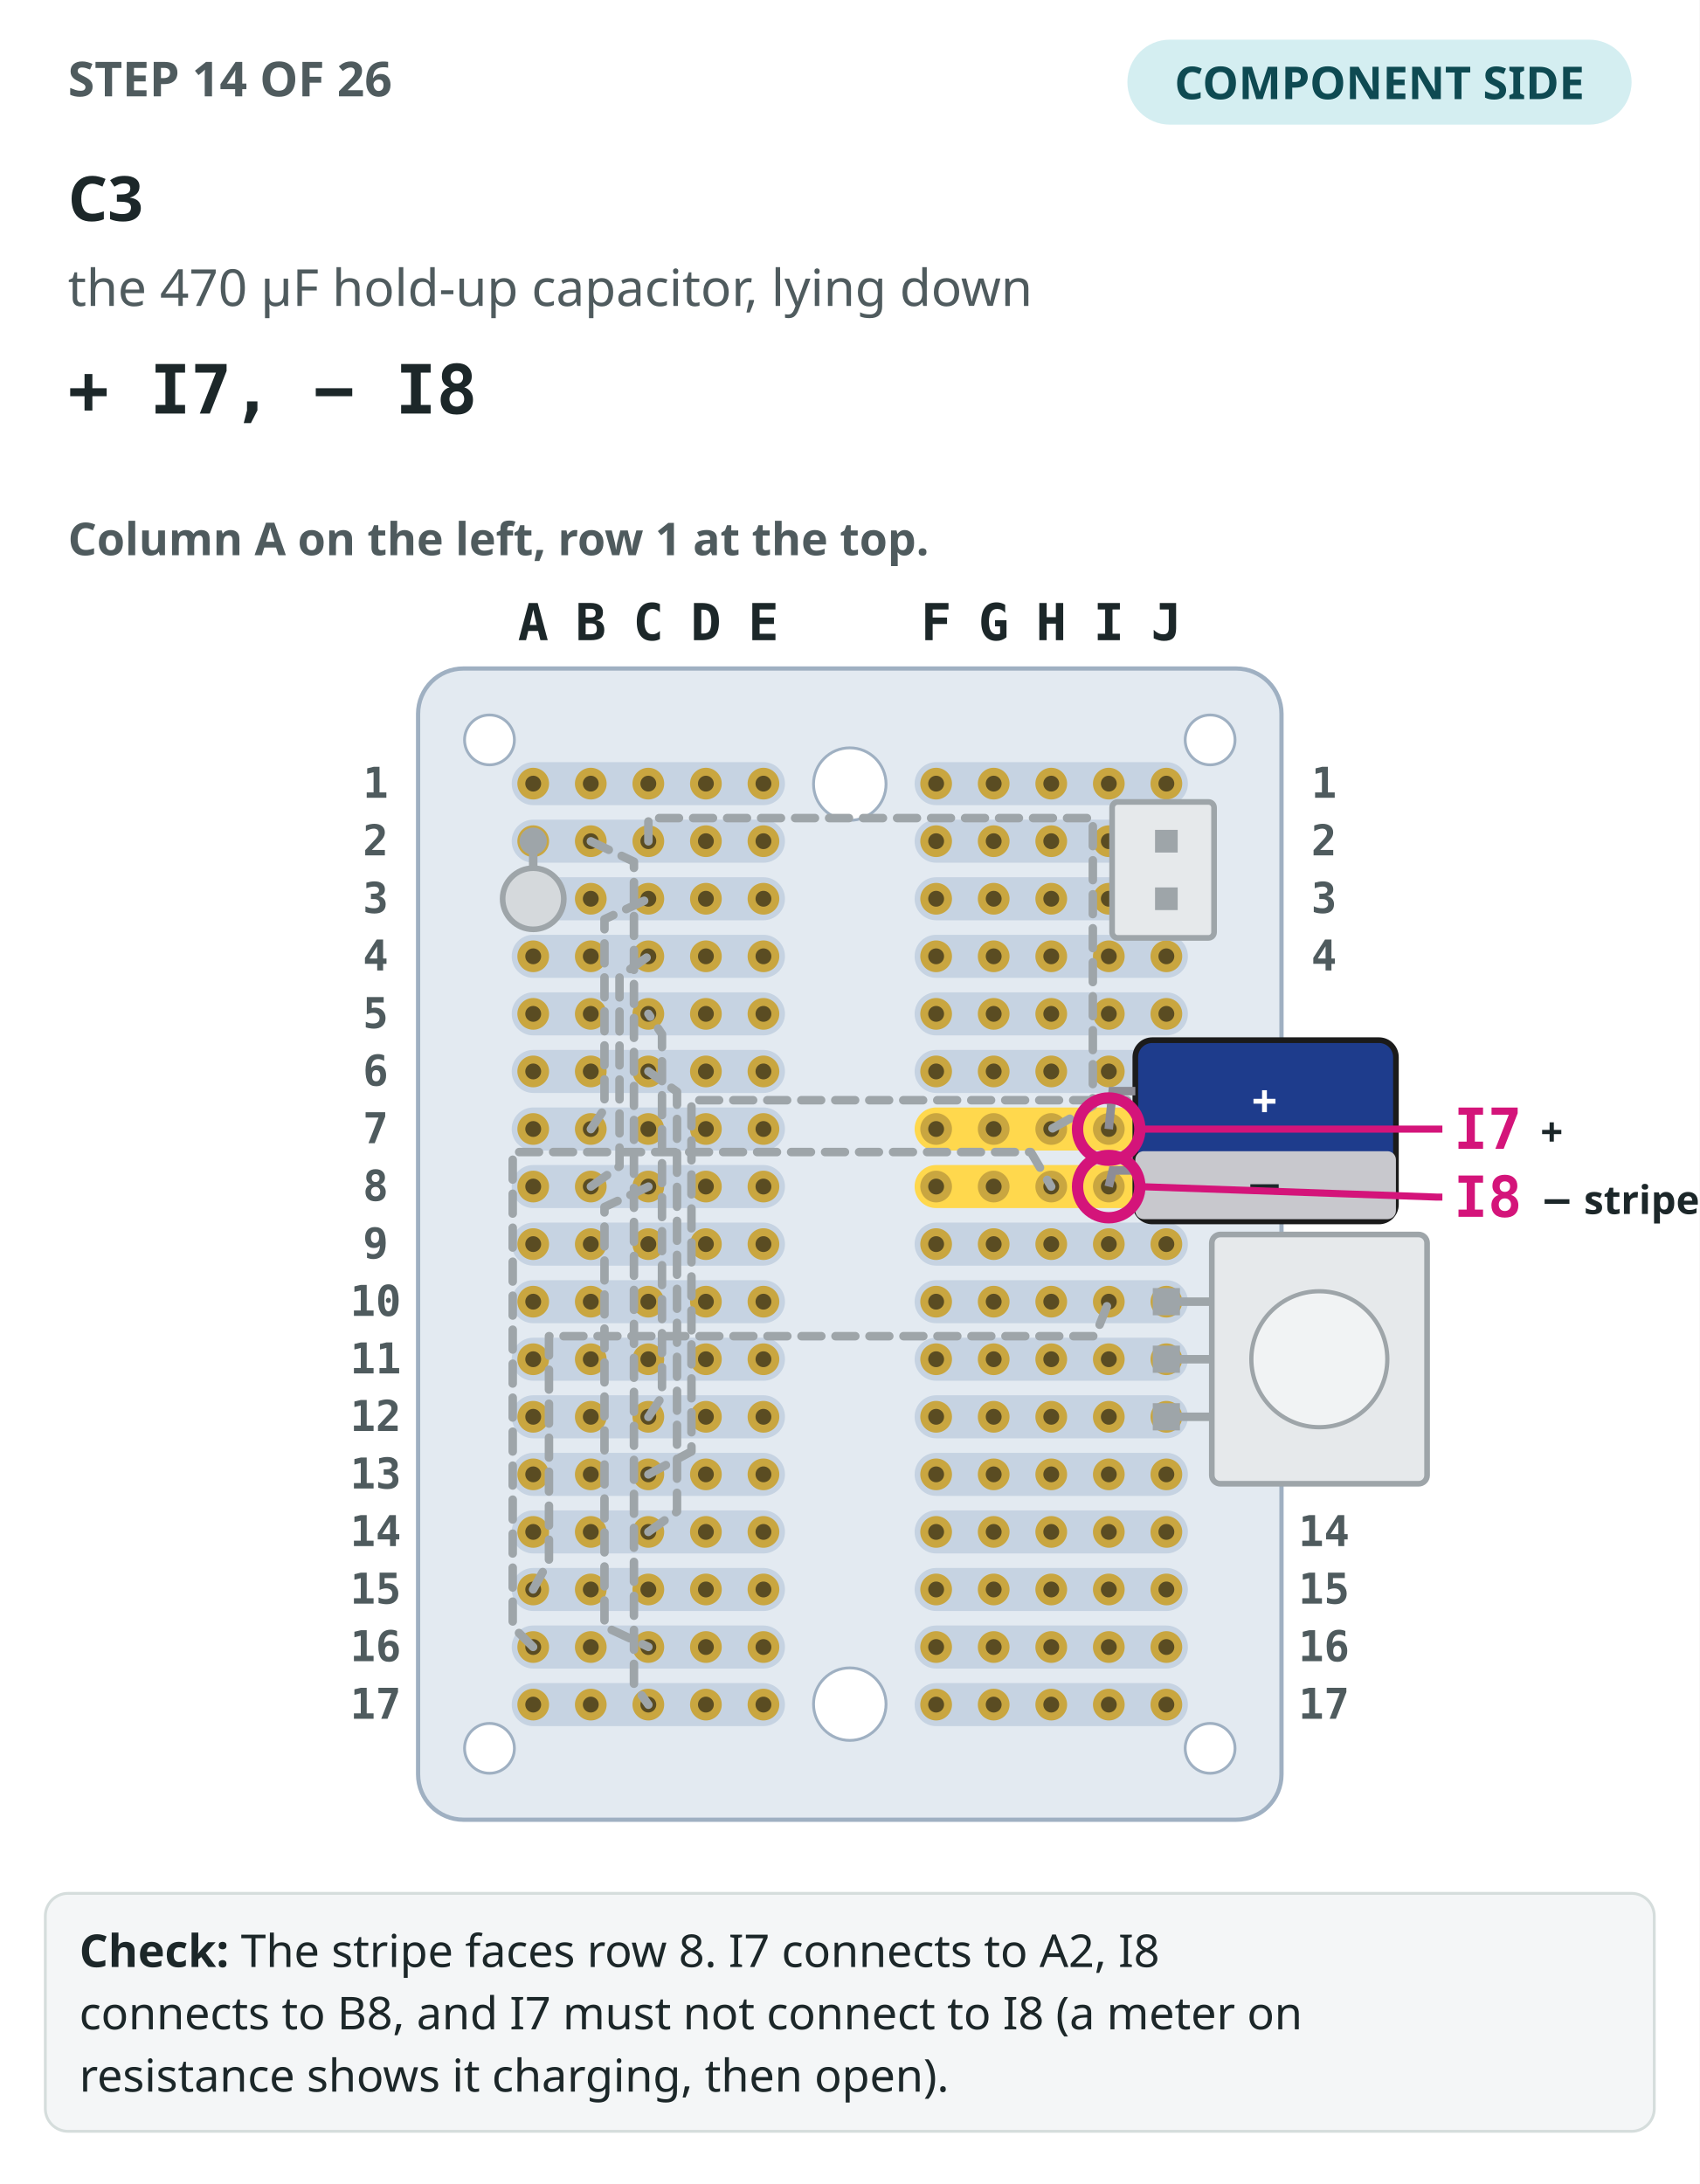
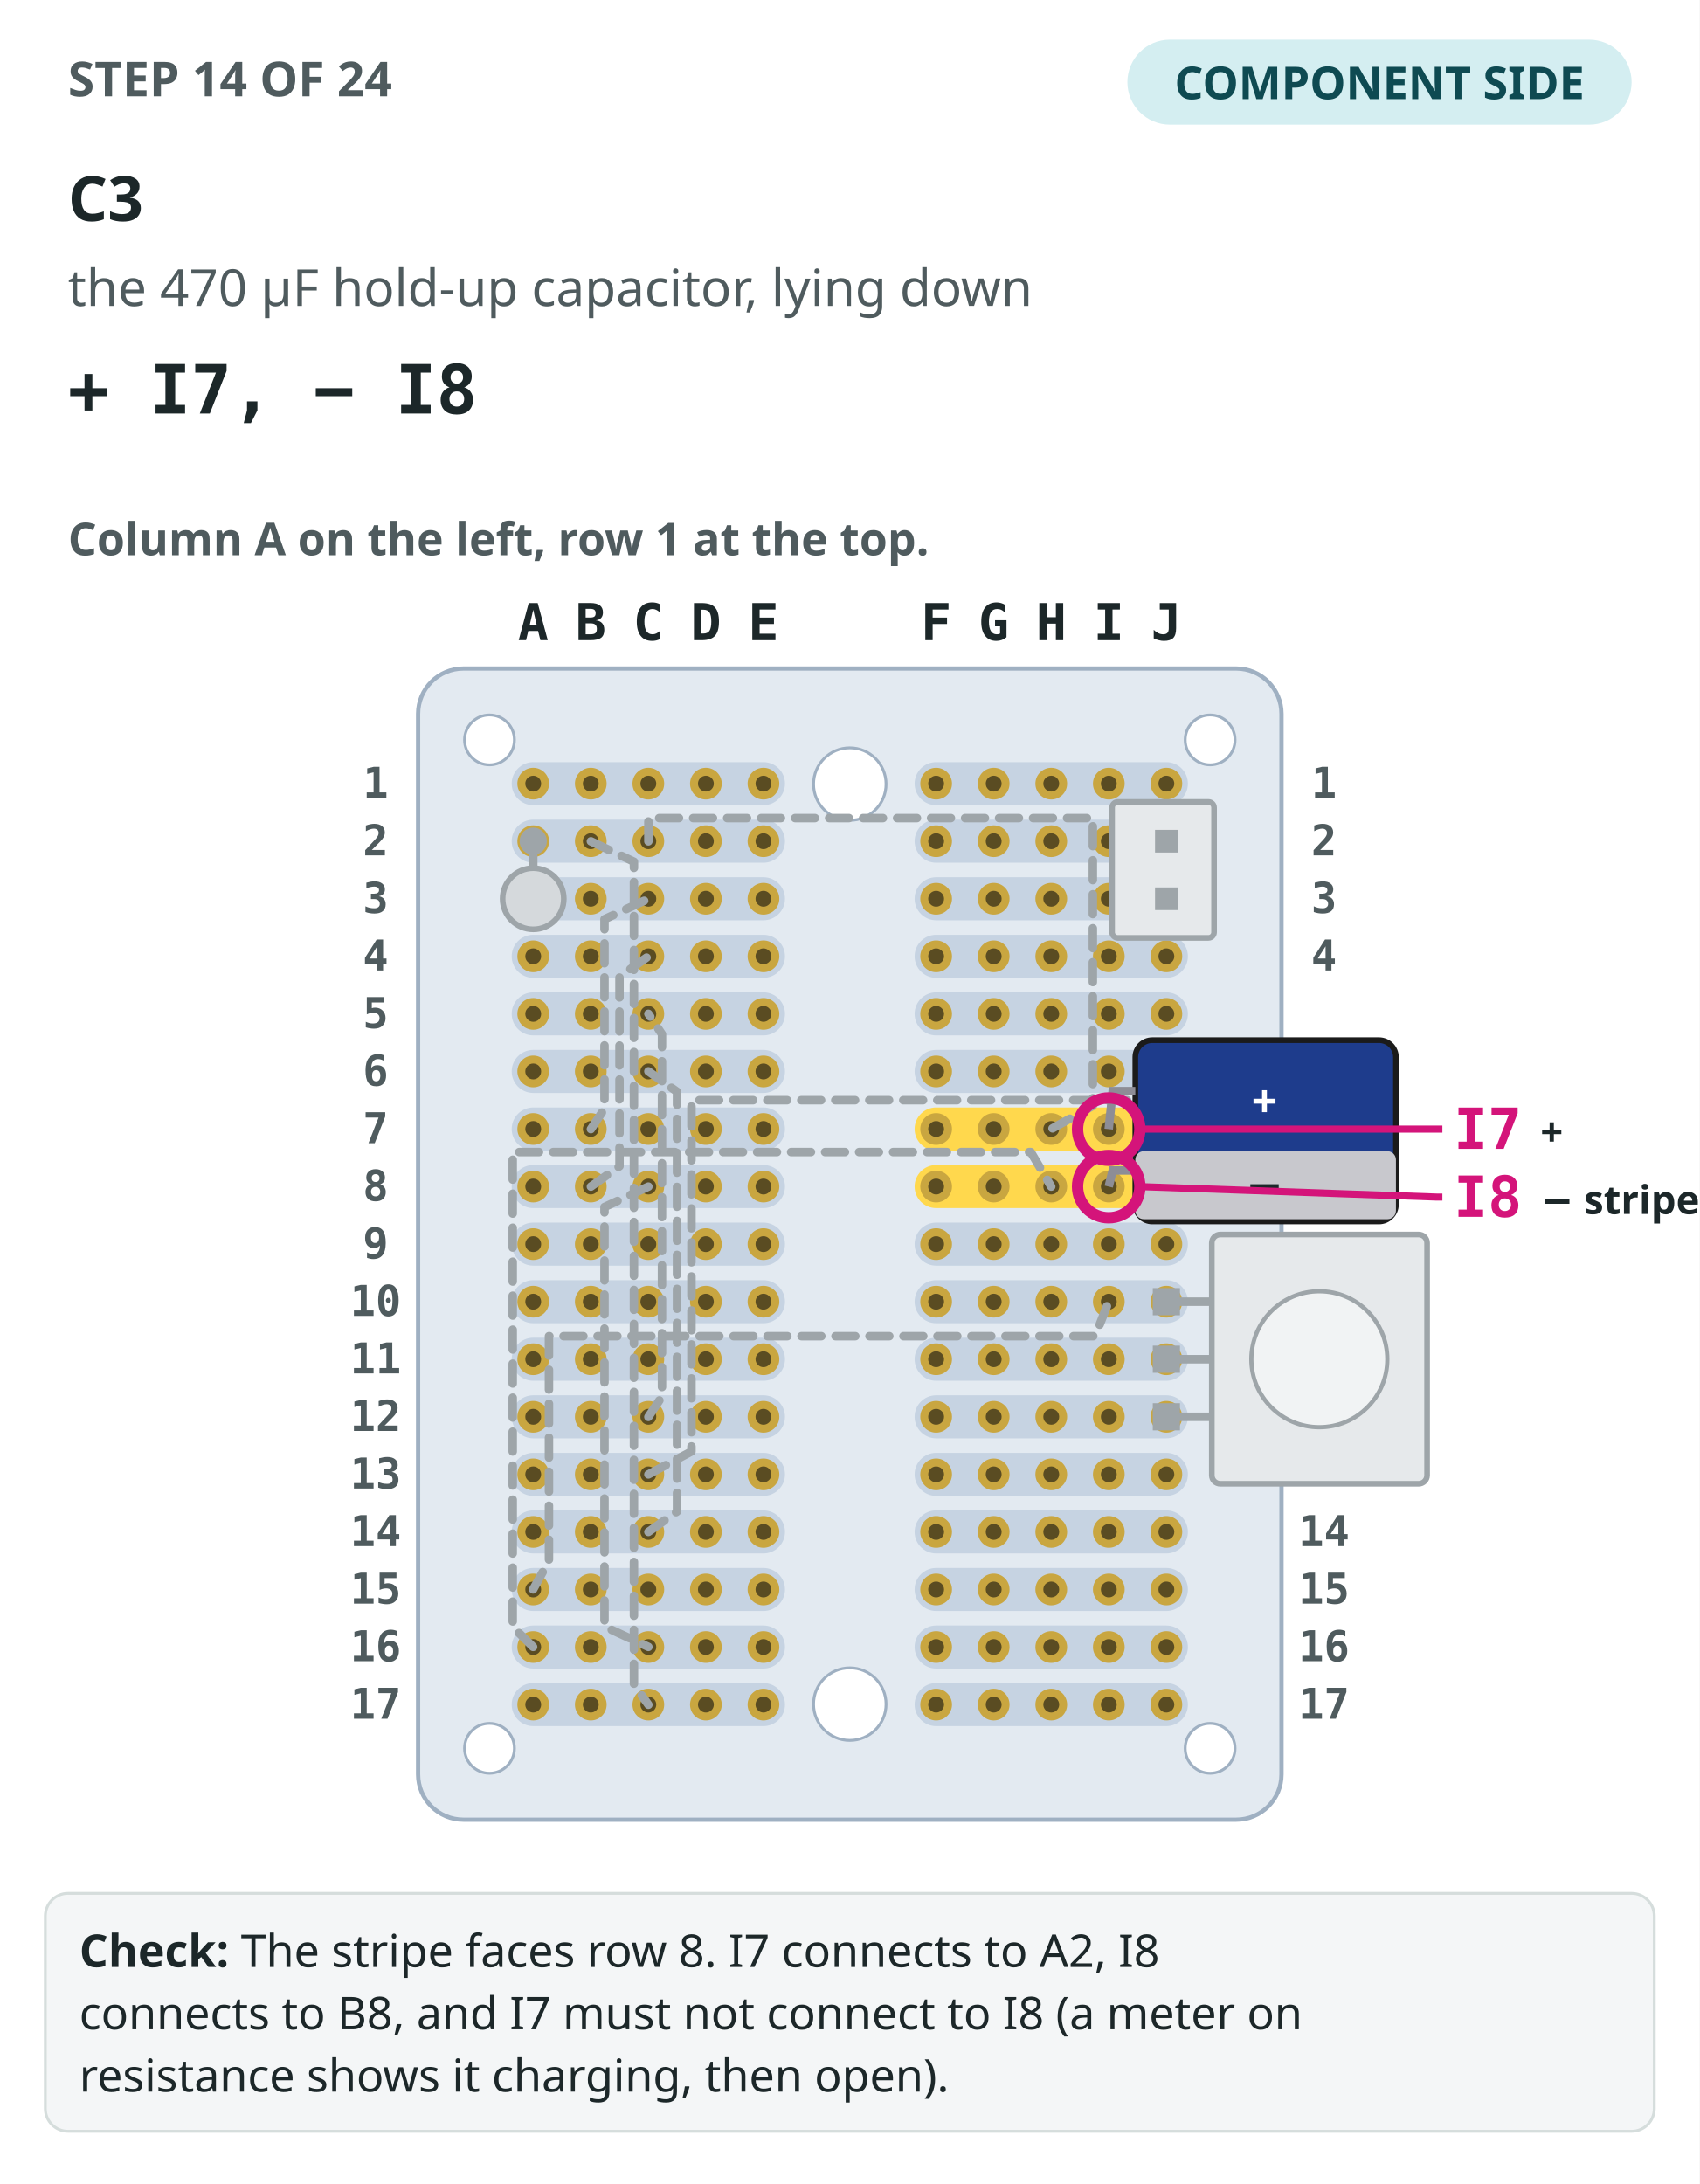
<svg xmlns="http://www.w3.org/2000/svg" viewBox="0 0 600 771" role="img" aria-label="Step 14: The perfboard seen from the component side, column A on the left, with the 13 earlier steps drawn in grey. C3 drawn in colour, + I7, − I8, its holes circled.">
  <rect width="600" height="771" fill="#ffffff" />
-   <text x="24" y="34" font-family="IBM Plex Sans,ui-sans-serif,system-ui,sans-serif" font-size="17" font-weight="700" fill="#4f5b5e">STEP 14 OF 26</text>
+   <text x="24" y="34" font-family="IBM Plex Sans,ui-sans-serif,system-ui,sans-serif" font-size="17" font-weight="700" fill="#4f5b5e">STEP 14 OF 24</text>
  <rect x="398" y="14" width="178" height="30" rx="15" fill="#d4eef1" />
  <text x="487" y="35" text-anchor="middle" font-family="IBM Plex Sans,ui-sans-serif,system-ui,sans-serif" font-size="16" font-weight="700" fill="#0e4a52">COMPONENT SIDE</text>
  <text x="24" y="78" font-family="IBM Plex Sans,ui-sans-serif,system-ui,sans-serif" font-size="22" font-weight="700" fill="#1c2729">C3</text>
  <text x="24" y="108" font-family="IBM Plex Sans,ui-sans-serif,system-ui,sans-serif" font-size="18" fill="#4f5b5e">the 470 µF hold-up capacitor, lying down</text>
  <text x="24" y="146" font-family="IBM Plex Mono,ui-monospace,SFMono-Regular,Menlo,monospace" font-size="24" font-weight="700" fill="#1c2729">+ I7, − I8</text>
  <text x="24" y="196" font-family="IBM Plex Sans,ui-sans-serif,system-ui,sans-serif" font-size="16" font-weight="600" fill="#4f5b5e">Column A on the left, row 1 at the top.</text>
  <rect x="147.6" y="236" width="304.8" height="406.4" rx="16" fill="#e3eaf1" stroke="#9fb0c2" stroke-width="1.5" />
  <rect x="180.64" y="269.04" width="96.48" height="15.2" rx="7.6" fill="#c6d3e2" />
  <rect x="322.88" y="269.04" width="96.48" height="15.2" rx="7.6" fill="#c6d3e2" />
  <rect x="180.64" y="289.36" width="96.48" height="15.2" rx="7.6" fill="#c6d3e2" />
  <rect x="322.88" y="289.36" width="96.48" height="15.2" rx="7.6" fill="#c6d3e2" />
  <rect x="180.64" y="309.68" width="96.48" height="15.2" rx="7.6" fill="#c6d3e2" />
  <rect x="322.88" y="309.68" width="96.48" height="15.2" rx="7.6" fill="#c6d3e2" />
  <rect x="180.64" y="330" width="96.48" height="15.2" rx="7.6" fill="#c6d3e2" />
  <rect x="322.88" y="330" width="96.48" height="15.2" rx="7.6" fill="#c6d3e2" />
  <rect x="180.64" y="350.32" width="96.48" height="15.2" rx="7.6" fill="#c6d3e2" />
  <rect x="322.88" y="350.32" width="96.48" height="15.2" rx="7.6" fill="#c6d3e2" />
  <rect x="180.64" y="370.64" width="96.48" height="15.2" rx="7.6" fill="#c6d3e2" />
  <rect x="322.88" y="370.64" width="96.48" height="15.2" rx="7.6" fill="#c6d3e2" />
  <rect x="180.64" y="390.96" width="96.48" height="15.2" rx="7.6" fill="#c6d3e2" />
  <rect x="322.88" y="390.96" width="96.48" height="15.2" rx="7.6" fill="#ffd84d" />
  <rect x="180.64" y="411.28" width="96.48" height="15.2" rx="7.6" fill="#c6d3e2" />
  <rect x="322.88" y="411.28" width="96.48" height="15.2" rx="7.6" fill="#ffd84d" />
  <rect x="180.64" y="431.6" width="96.48" height="15.2" rx="7.6" fill="#c6d3e2" />
  <rect x="322.88" y="431.6" width="96.48" height="15.2" rx="7.6" fill="#c6d3e2" />
  <rect x="180.64" y="451.92" width="96.48" height="15.2" rx="7.6" fill="#c6d3e2" />
  <rect x="322.88" y="451.92" width="96.48" height="15.2" rx="7.6" fill="#c6d3e2" />
  <rect x="180.64" y="472.24" width="96.48" height="15.2" rx="7.6" fill="#c6d3e2" />
  <rect x="322.88" y="472.24" width="96.48" height="15.2" rx="7.6" fill="#c6d3e2" />
  <rect x="180.64" y="492.56" width="96.48" height="15.2" rx="7.6" fill="#c6d3e2" />
  <rect x="322.88" y="492.56" width="96.48" height="15.2" rx="7.6" fill="#c6d3e2" />
  <rect x="180.64" y="512.88" width="96.48" height="15.2" rx="7.6" fill="#c6d3e2" />
  <rect x="322.88" y="512.88" width="96.48" height="15.2" rx="7.6" fill="#c6d3e2" />
  <rect x="180.64" y="533.2" width="96.48" height="15.2" rx="7.6" fill="#c6d3e2" />
  <rect x="322.88" y="533.2" width="96.48" height="15.2" rx="7.6" fill="#c6d3e2" />
  <rect x="180.64" y="553.52" width="96.48" height="15.2" rx="7.6" fill="#c6d3e2" />
  <rect x="322.88" y="553.52" width="96.48" height="15.2" rx="7.6" fill="#c6d3e2" />
  <rect x="180.64" y="573.84" width="96.48" height="15.2" rx="7.6" fill="#c6d3e2" />
  <rect x="322.88" y="573.84" width="96.48" height="15.2" rx="7.6" fill="#c6d3e2" />
  <rect x="180.64" y="594.16" width="96.48" height="15.2" rx="7.6" fill="#c6d3e2" />
  <rect x="322.88" y="594.16" width="96.48" height="15.2" rx="7.6" fill="#c6d3e2" />
  <circle cx="300" cy="276.8" r="12.8" fill="#ffffff" stroke="#9fb0c2" />
  <circle cx="300" cy="601.6" r="12.8" fill="#ffffff" stroke="#9fb0c2" />
  <circle cx="172.8" cy="261.2" r="8.8" fill="#ffffff" stroke="#9fb0c2" />
  <circle cx="427.2" cy="261.2" r="8.8" fill="#ffffff" stroke="#9fb0c2" />
  <circle cx="172.8" cy="617.2" r="8.8" fill="#ffffff" stroke="#9fb0c2" />
  <circle cx="427.2" cy="617.2" r="8.8" fill="#ffffff" stroke="#9fb0c2" />
  <circle cx="188.24" cy="276.64" r="5.6" fill="#c9a640" />
  <circle cx="188.24" cy="276.64" r="2.8" fill="#5a4c22" />
  <circle cx="208.56" cy="276.64" r="5.6" fill="#c9a640" />
  <circle cx="208.56" cy="276.64" r="2.8" fill="#5a4c22" />
  <circle cx="228.88" cy="276.64" r="5.6" fill="#c9a640" />
  <circle cx="228.88" cy="276.64" r="2.8" fill="#5a4c22" />
  <circle cx="249.2" cy="276.64" r="5.6" fill="#c9a640" />
  <circle cx="249.2" cy="276.64" r="2.8" fill="#5a4c22" />
  <circle cx="269.52" cy="276.64" r="5.6" fill="#c9a640" />
  <circle cx="269.52" cy="276.64" r="2.8" fill="#5a4c22" />
  <circle cx="330.48" cy="276.64" r="5.6" fill="#c9a640" />
  <circle cx="330.48" cy="276.64" r="2.8" fill="#5a4c22" />
  <circle cx="350.8" cy="276.64" r="5.6" fill="#c9a640" />
  <circle cx="350.8" cy="276.64" r="2.8" fill="#5a4c22" />
  <circle cx="371.12" cy="276.64" r="5.6" fill="#c9a640" />
  <circle cx="371.12" cy="276.64" r="2.8" fill="#5a4c22" />
  <circle cx="391.44" cy="276.64" r="5.6" fill="#c9a640" />
  <circle cx="391.44" cy="276.64" r="2.8" fill="#5a4c22" />
  <circle cx="411.76" cy="276.64" r="5.6" fill="#c9a640" />
  <circle cx="411.76" cy="276.64" r="2.8" fill="#5a4c22" />
  <circle cx="188.24" cy="296.96" r="5.6" fill="#c9a640" />
  <circle cx="188.24" cy="296.96" r="2.8" fill="#5a4c22" />
  <circle cx="208.56" cy="296.96" r="5.6" fill="#c9a640" />
  <circle cx="208.56" cy="296.96" r="2.8" fill="#5a4c22" />
  <circle cx="228.88" cy="296.96" r="5.6" fill="#c9a640" />
  <circle cx="228.88" cy="296.96" r="2.8" fill="#5a4c22" />
  <circle cx="249.2" cy="296.96" r="5.6" fill="#c9a640" />
  <circle cx="249.2" cy="296.96" r="2.8" fill="#5a4c22" />
  <circle cx="269.52" cy="296.96" r="5.6" fill="#c9a640" />
  <circle cx="269.52" cy="296.96" r="2.8" fill="#5a4c22" />
  <circle cx="330.48" cy="296.96" r="5.6" fill="#c9a640" />
  <circle cx="330.48" cy="296.96" r="2.8" fill="#5a4c22" />
  <circle cx="350.8" cy="296.96" r="5.6" fill="#c9a640" />
  <circle cx="350.8" cy="296.96" r="2.8" fill="#5a4c22" />
  <circle cx="371.12" cy="296.96" r="5.6" fill="#c9a640" />
  <circle cx="371.12" cy="296.96" r="2.8" fill="#5a4c22" />
  <circle cx="391.44" cy="296.96" r="5.6" fill="#c9a640" />
  <circle cx="391.44" cy="296.96" r="2.8" fill="#5a4c22" />
  <circle cx="411.76" cy="296.96" r="5.6" fill="#c9a640" />
  <circle cx="411.76" cy="296.96" r="2.8" fill="#5a4c22" />
  <circle cx="188.24" cy="317.28" r="5.6" fill="#c9a640" />
  <circle cx="188.24" cy="317.28" r="2.8" fill="#5a4c22" />
  <circle cx="208.56" cy="317.28" r="5.6" fill="#c9a640" />
  <circle cx="208.56" cy="317.28" r="2.8" fill="#5a4c22" />
  <circle cx="228.88" cy="317.28" r="5.6" fill="#c9a640" />
  <circle cx="228.88" cy="317.28" r="2.8" fill="#5a4c22" />
  <circle cx="249.2" cy="317.28" r="5.6" fill="#c9a640" />
  <circle cx="249.2" cy="317.28" r="2.8" fill="#5a4c22" />
  <circle cx="269.52" cy="317.28" r="5.6" fill="#c9a640" />
  <circle cx="269.52" cy="317.28" r="2.8" fill="#5a4c22" />
  <circle cx="330.48" cy="317.28" r="5.6" fill="#c9a640" />
  <circle cx="330.48" cy="317.28" r="2.8" fill="#5a4c22" />
  <circle cx="350.8" cy="317.28" r="5.6" fill="#c9a640" />
  <circle cx="350.8" cy="317.28" r="2.8" fill="#5a4c22" />
  <circle cx="371.12" cy="317.28" r="5.6" fill="#c9a640" />
  <circle cx="371.12" cy="317.28" r="2.8" fill="#5a4c22" />
  <circle cx="391.44" cy="317.28" r="5.6" fill="#c9a640" />
  <circle cx="391.44" cy="317.28" r="2.8" fill="#5a4c22" />
  <circle cx="411.76" cy="317.28" r="5.6" fill="#c9a640" />
  <circle cx="411.76" cy="317.28" r="2.8" fill="#5a4c22" />
  <circle cx="188.24" cy="337.6" r="5.6" fill="#c9a640" />
  <circle cx="188.24" cy="337.6" r="2.8" fill="#5a4c22" />
  <circle cx="208.56" cy="337.6" r="5.6" fill="#c9a640" />
  <circle cx="208.56" cy="337.6" r="2.8" fill="#5a4c22" />
  <circle cx="228.88" cy="337.6" r="5.6" fill="#c9a640" />
  <circle cx="228.88" cy="337.6" r="2.8" fill="#5a4c22" />
  <circle cx="249.2" cy="337.6" r="5.6" fill="#c9a640" />
  <circle cx="249.2" cy="337.6" r="2.8" fill="#5a4c22" />
  <circle cx="269.52" cy="337.6" r="5.6" fill="#c9a640" />
  <circle cx="269.52" cy="337.6" r="2.8" fill="#5a4c22" />
  <circle cx="330.48" cy="337.6" r="5.6" fill="#c9a640" />
  <circle cx="330.48" cy="337.6" r="2.8" fill="#5a4c22" />
  <circle cx="350.8" cy="337.6" r="5.6" fill="#c9a640" />
  <circle cx="350.8" cy="337.6" r="2.8" fill="#5a4c22" />
  <circle cx="371.12" cy="337.6" r="5.6" fill="#c9a640" />
  <circle cx="371.12" cy="337.6" r="2.8" fill="#5a4c22" />
  <circle cx="391.44" cy="337.6" r="5.6" fill="#c9a640" />
  <circle cx="391.44" cy="337.6" r="2.8" fill="#5a4c22" />
  <circle cx="411.76" cy="337.6" r="5.6" fill="#c9a640" />
  <circle cx="411.76" cy="337.6" r="2.8" fill="#5a4c22" />
  <circle cx="188.24" cy="357.92" r="5.6" fill="#c9a640" />
  <circle cx="188.24" cy="357.92" r="2.8" fill="#5a4c22" />
  <circle cx="208.56" cy="357.92" r="5.6" fill="#c9a640" />
  <circle cx="208.56" cy="357.92" r="2.8" fill="#5a4c22" />
  <circle cx="228.88" cy="357.92" r="5.6" fill="#c9a640" />
  <circle cx="228.88" cy="357.92" r="2.8" fill="#5a4c22" />
  <circle cx="249.2" cy="357.92" r="5.6" fill="#c9a640" />
  <circle cx="249.2" cy="357.92" r="2.8" fill="#5a4c22" />
  <circle cx="269.52" cy="357.92" r="5.6" fill="#c9a640" />
  <circle cx="269.52" cy="357.92" r="2.8" fill="#5a4c22" />
  <circle cx="330.48" cy="357.92" r="5.6" fill="#c9a640" />
  <circle cx="330.48" cy="357.92" r="2.8" fill="#5a4c22" />
  <circle cx="350.8" cy="357.92" r="5.6" fill="#c9a640" />
  <circle cx="350.8" cy="357.92" r="2.8" fill="#5a4c22" />
  <circle cx="371.12" cy="357.92" r="5.6" fill="#c9a640" />
  <circle cx="371.12" cy="357.92" r="2.8" fill="#5a4c22" />
  <circle cx="391.44" cy="357.92" r="5.6" fill="#c9a640" />
  <circle cx="391.44" cy="357.92" r="2.8" fill="#5a4c22" />
  <circle cx="411.76" cy="357.92" r="5.6" fill="#c9a640" />
  <circle cx="411.76" cy="357.92" r="2.8" fill="#5a4c22" />
  <circle cx="188.24" cy="378.24" r="5.6" fill="#c9a640" />
  <circle cx="188.24" cy="378.24" r="2.8" fill="#5a4c22" />
  <circle cx="208.56" cy="378.24" r="5.6" fill="#c9a640" />
  <circle cx="208.56" cy="378.24" r="2.8" fill="#5a4c22" />
  <circle cx="228.88" cy="378.24" r="5.6" fill="#c9a640" />
  <circle cx="228.88" cy="378.24" r="2.8" fill="#5a4c22" />
  <circle cx="249.2" cy="378.24" r="5.6" fill="#c9a640" />
  <circle cx="249.2" cy="378.24" r="2.8" fill="#5a4c22" />
  <circle cx="269.52" cy="378.24" r="5.6" fill="#c9a640" />
  <circle cx="269.52" cy="378.24" r="2.8" fill="#5a4c22" />
  <circle cx="330.48" cy="378.24" r="5.6" fill="#c9a640" />
  <circle cx="330.48" cy="378.24" r="2.8" fill="#5a4c22" />
  <circle cx="350.8" cy="378.24" r="5.6" fill="#c9a640" />
  <circle cx="350.8" cy="378.24" r="2.8" fill="#5a4c22" />
  <circle cx="371.12" cy="378.24" r="5.6" fill="#c9a640" />
  <circle cx="371.12" cy="378.24" r="2.8" fill="#5a4c22" />
  <circle cx="391.44" cy="378.24" r="5.6" fill="#c9a640" />
  <circle cx="391.44" cy="378.24" r="2.8" fill="#5a4c22" />
  <circle cx="411.76" cy="378.24" r="5.6" fill="#c9a640" />
  <circle cx="411.76" cy="378.24" r="2.8" fill="#5a4c22" />
  <circle cx="188.24" cy="398.56" r="5.6" fill="#c9a640" />
  <circle cx="188.24" cy="398.56" r="2.8" fill="#5a4c22" />
  <circle cx="208.56" cy="398.56" r="5.6" fill="#c9a640" />
  <circle cx="208.56" cy="398.56" r="2.8" fill="#5a4c22" />
  <circle cx="228.88" cy="398.56" r="5.6" fill="#c9a640" />
  <circle cx="228.88" cy="398.56" r="2.8" fill="#5a4c22" />
  <circle cx="249.2" cy="398.56" r="5.6" fill="#c9a640" />
  <circle cx="249.2" cy="398.56" r="2.8" fill="#5a4c22" />
  <circle cx="269.52" cy="398.56" r="5.6" fill="#c9a640" />
  <circle cx="269.52" cy="398.56" r="2.8" fill="#5a4c22" />
  <circle cx="330.48" cy="398.56" r="5.6" fill="#c9a640" />
  <circle cx="330.48" cy="398.56" r="2.8" fill="#5a4c22" />
  <circle cx="350.8" cy="398.56" r="5.6" fill="#c9a640" />
  <circle cx="350.8" cy="398.56" r="2.8" fill="#5a4c22" />
  <circle cx="371.12" cy="398.56" r="5.6" fill="#c9a640" />
  <circle cx="371.12" cy="398.56" r="2.8" fill="#5a4c22" />
  <circle cx="391.44" cy="398.56" r="5.6" fill="#c9a640" />
  <circle cx="391.44" cy="398.56" r="2.8" fill="#5a4c22" />
  <circle cx="411.76" cy="398.56" r="5.6" fill="#c9a640" />
  <circle cx="411.76" cy="398.56" r="2.8" fill="#5a4c22" />
  <circle cx="188.24" cy="418.88" r="5.6" fill="#c9a640" />
  <circle cx="188.24" cy="418.88" r="2.8" fill="#5a4c22" />
  <circle cx="208.56" cy="418.88" r="5.6" fill="#c9a640" />
  <circle cx="208.56" cy="418.88" r="2.8" fill="#5a4c22" />
  <circle cx="228.88" cy="418.88" r="5.6" fill="#c9a640" />
  <circle cx="228.88" cy="418.88" r="2.8" fill="#5a4c22" />
  <circle cx="249.2" cy="418.88" r="5.6" fill="#c9a640" />
  <circle cx="249.2" cy="418.88" r="2.8" fill="#5a4c22" />
  <circle cx="269.52" cy="418.88" r="5.6" fill="#c9a640" />
  <circle cx="269.52" cy="418.88" r="2.8" fill="#5a4c22" />
  <circle cx="330.48" cy="418.88" r="5.6" fill="#c9a640" />
  <circle cx="330.48" cy="418.88" r="2.8" fill="#5a4c22" />
  <circle cx="350.8" cy="418.88" r="5.6" fill="#c9a640" />
  <circle cx="350.8" cy="418.88" r="2.8" fill="#5a4c22" />
  <circle cx="371.12" cy="418.88" r="5.6" fill="#c9a640" />
  <circle cx="371.12" cy="418.88" r="2.8" fill="#5a4c22" />
  <circle cx="391.44" cy="418.88" r="5.6" fill="#c9a640" />
  <circle cx="391.44" cy="418.88" r="2.8" fill="#5a4c22" />
  <circle cx="411.76" cy="418.88" r="5.6" fill="#c9a640" />
  <circle cx="411.76" cy="418.88" r="2.8" fill="#5a4c22" />
  <circle cx="188.24" cy="439.2" r="5.6" fill="#c9a640" />
  <circle cx="188.24" cy="439.2" r="2.8" fill="#5a4c22" />
  <circle cx="208.56" cy="439.2" r="5.6" fill="#c9a640" />
  <circle cx="208.56" cy="439.2" r="2.8" fill="#5a4c22" />
  <circle cx="228.88" cy="439.2" r="5.6" fill="#c9a640" />
  <circle cx="228.88" cy="439.2" r="2.8" fill="#5a4c22" />
  <circle cx="249.2" cy="439.2" r="5.6" fill="#c9a640" />
  <circle cx="249.2" cy="439.2" r="2.8" fill="#5a4c22" />
  <circle cx="269.52" cy="439.2" r="5.6" fill="#c9a640" />
  <circle cx="269.52" cy="439.2" r="2.8" fill="#5a4c22" />
  <circle cx="330.48" cy="439.2" r="5.6" fill="#c9a640" />
  <circle cx="330.48" cy="439.2" r="2.8" fill="#5a4c22" />
  <circle cx="350.8" cy="439.2" r="5.6" fill="#c9a640" />
  <circle cx="350.8" cy="439.2" r="2.8" fill="#5a4c22" />
  <circle cx="371.12" cy="439.2" r="5.6" fill="#c9a640" />
  <circle cx="371.12" cy="439.2" r="2.8" fill="#5a4c22" />
  <circle cx="391.44" cy="439.2" r="5.6" fill="#c9a640" />
  <circle cx="391.44" cy="439.2" r="2.8" fill="#5a4c22" />
  <circle cx="411.76" cy="439.2" r="5.6" fill="#c9a640" />
  <circle cx="411.76" cy="439.2" r="2.8" fill="#5a4c22" />
  <circle cx="188.24" cy="459.52" r="5.6" fill="#c9a640" />
  <circle cx="188.24" cy="459.52" r="2.8" fill="#5a4c22" />
  <circle cx="208.56" cy="459.52" r="5.6" fill="#c9a640" />
  <circle cx="208.56" cy="459.52" r="2.8" fill="#5a4c22" />
  <circle cx="228.88" cy="459.52" r="5.6" fill="#c9a640" />
  <circle cx="228.88" cy="459.52" r="2.8" fill="#5a4c22" />
  <circle cx="249.2" cy="459.52" r="5.6" fill="#c9a640" />
  <circle cx="249.2" cy="459.52" r="2.8" fill="#5a4c22" />
  <circle cx="269.52" cy="459.52" r="5.6" fill="#c9a640" />
  <circle cx="269.52" cy="459.52" r="2.8" fill="#5a4c22" />
  <circle cx="330.48" cy="459.52" r="5.6" fill="#c9a640" />
  <circle cx="330.48" cy="459.52" r="2.8" fill="#5a4c22" />
  <circle cx="350.8" cy="459.52" r="5.6" fill="#c9a640" />
  <circle cx="350.8" cy="459.52" r="2.8" fill="#5a4c22" />
  <circle cx="371.12" cy="459.52" r="5.6" fill="#c9a640" />
  <circle cx="371.12" cy="459.52" r="2.8" fill="#5a4c22" />
  <circle cx="391.44" cy="459.52" r="5.6" fill="#c9a640" />
  <circle cx="391.44" cy="459.52" r="2.8" fill="#5a4c22" />
  <circle cx="411.76" cy="459.52" r="5.6" fill="#c9a640" />
  <circle cx="411.76" cy="459.52" r="2.8" fill="#5a4c22" />
  <circle cx="188.24" cy="479.84" r="5.6" fill="#c9a640" />
  <circle cx="188.24" cy="479.84" r="2.8" fill="#5a4c22" />
  <circle cx="208.56" cy="479.84" r="5.6" fill="#c9a640" />
  <circle cx="208.56" cy="479.84" r="2.8" fill="#5a4c22" />
  <circle cx="228.88" cy="479.84" r="5.6" fill="#c9a640" />
  <circle cx="228.88" cy="479.84" r="2.8" fill="#5a4c22" />
  <circle cx="249.2" cy="479.84" r="5.6" fill="#c9a640" />
  <circle cx="249.2" cy="479.84" r="2.8" fill="#5a4c22" />
  <circle cx="269.52" cy="479.84" r="5.6" fill="#c9a640" />
  <circle cx="269.52" cy="479.84" r="2.8" fill="#5a4c22" />
  <circle cx="330.48" cy="479.84" r="5.6" fill="#c9a640" />
  <circle cx="330.48" cy="479.84" r="2.8" fill="#5a4c22" />
  <circle cx="350.8" cy="479.84" r="5.6" fill="#c9a640" />
  <circle cx="350.8" cy="479.84" r="2.8" fill="#5a4c22" />
  <circle cx="371.12" cy="479.84" r="5.6" fill="#c9a640" />
  <circle cx="371.12" cy="479.84" r="2.8" fill="#5a4c22" />
  <circle cx="391.44" cy="479.84" r="5.6" fill="#c9a640" />
  <circle cx="391.44" cy="479.84" r="2.8" fill="#5a4c22" />
  <circle cx="411.76" cy="479.84" r="5.6" fill="#c9a640" />
  <circle cx="411.76" cy="479.84" r="2.8" fill="#5a4c22" />
  <circle cx="188.24" cy="500.16" r="5.6" fill="#c9a640" />
  <circle cx="188.24" cy="500.16" r="2.8" fill="#5a4c22" />
  <circle cx="208.56" cy="500.16" r="5.6" fill="#c9a640" />
  <circle cx="208.56" cy="500.16" r="2.8" fill="#5a4c22" />
  <circle cx="228.88" cy="500.16" r="5.6" fill="#c9a640" />
  <circle cx="228.88" cy="500.16" r="2.8" fill="#5a4c22" />
  <circle cx="249.2" cy="500.16" r="5.6" fill="#c9a640" />
  <circle cx="249.2" cy="500.16" r="2.8" fill="#5a4c22" />
  <circle cx="269.52" cy="500.16" r="5.6" fill="#c9a640" />
  <circle cx="269.52" cy="500.16" r="2.8" fill="#5a4c22" />
  <circle cx="330.48" cy="500.16" r="5.6" fill="#c9a640" />
  <circle cx="330.48" cy="500.16" r="2.8" fill="#5a4c22" />
  <circle cx="350.8" cy="500.16" r="5.6" fill="#c9a640" />
  <circle cx="350.8" cy="500.16" r="2.8" fill="#5a4c22" />
  <circle cx="371.12" cy="500.16" r="5.6" fill="#c9a640" />
  <circle cx="371.12" cy="500.16" r="2.8" fill="#5a4c22" />
  <circle cx="391.44" cy="500.16" r="5.6" fill="#c9a640" />
  <circle cx="391.44" cy="500.16" r="2.8" fill="#5a4c22" />
  <circle cx="411.76" cy="500.16" r="5.6" fill="#c9a640" />
  <circle cx="411.76" cy="500.16" r="2.8" fill="#5a4c22" />
  <circle cx="188.24" cy="520.48" r="5.6" fill="#c9a640" />
  <circle cx="188.24" cy="520.48" r="2.8" fill="#5a4c22" />
  <circle cx="208.56" cy="520.48" r="5.6" fill="#c9a640" />
  <circle cx="208.56" cy="520.48" r="2.8" fill="#5a4c22" />
  <circle cx="228.88" cy="520.48" r="5.6" fill="#c9a640" />
  <circle cx="228.88" cy="520.48" r="2.8" fill="#5a4c22" />
  <circle cx="249.2" cy="520.48" r="5.6" fill="#c9a640" />
  <circle cx="249.2" cy="520.48" r="2.8" fill="#5a4c22" />
  <circle cx="269.52" cy="520.48" r="5.6" fill="#c9a640" />
  <circle cx="269.52" cy="520.48" r="2.8" fill="#5a4c22" />
  <circle cx="330.48" cy="520.48" r="5.6" fill="#c9a640" />
  <circle cx="330.48" cy="520.48" r="2.8" fill="#5a4c22" />
  <circle cx="350.8" cy="520.48" r="5.6" fill="#c9a640" />
  <circle cx="350.8" cy="520.48" r="2.8" fill="#5a4c22" />
  <circle cx="371.12" cy="520.48" r="5.6" fill="#c9a640" />
  <circle cx="371.12" cy="520.48" r="2.8" fill="#5a4c22" />
  <circle cx="391.44" cy="520.48" r="5.6" fill="#c9a640" />
  <circle cx="391.44" cy="520.48" r="2.8" fill="#5a4c22" />
  <circle cx="411.76" cy="520.48" r="5.6" fill="#c9a640" />
  <circle cx="411.76" cy="520.48" r="2.8" fill="#5a4c22" />
  <circle cx="188.24" cy="540.8" r="5.6" fill="#c9a640" />
  <circle cx="188.24" cy="540.8" r="2.8" fill="#5a4c22" />
  <circle cx="208.56" cy="540.8" r="5.6" fill="#c9a640" />
  <circle cx="208.56" cy="540.8" r="2.8" fill="#5a4c22" />
  <circle cx="228.88" cy="540.8" r="5.6" fill="#c9a640" />
  <circle cx="228.88" cy="540.8" r="2.8" fill="#5a4c22" />
  <circle cx="249.2" cy="540.8" r="5.6" fill="#c9a640" />
  <circle cx="249.2" cy="540.8" r="2.8" fill="#5a4c22" />
  <circle cx="269.52" cy="540.8" r="5.6" fill="#c9a640" />
  <circle cx="269.52" cy="540.8" r="2.8" fill="#5a4c22" />
  <circle cx="330.48" cy="540.8" r="5.6" fill="#c9a640" />
  <circle cx="330.48" cy="540.8" r="2.8" fill="#5a4c22" />
  <circle cx="350.8" cy="540.8" r="5.6" fill="#c9a640" />
  <circle cx="350.8" cy="540.8" r="2.8" fill="#5a4c22" />
  <circle cx="371.12" cy="540.8" r="5.6" fill="#c9a640" />
  <circle cx="371.12" cy="540.8" r="2.8" fill="#5a4c22" />
  <circle cx="391.44" cy="540.8" r="5.6" fill="#c9a640" />
  <circle cx="391.44" cy="540.8" r="2.8" fill="#5a4c22" />
  <circle cx="411.76" cy="540.8" r="5.6" fill="#c9a640" />
  <circle cx="411.76" cy="540.8" r="2.8" fill="#5a4c22" />
  <circle cx="188.24" cy="561.12" r="5.6" fill="#c9a640" />
  <circle cx="188.24" cy="561.12" r="2.8" fill="#5a4c22" />
  <circle cx="208.56" cy="561.12" r="5.6" fill="#c9a640" />
  <circle cx="208.56" cy="561.12" r="2.8" fill="#5a4c22" />
  <circle cx="228.88" cy="561.12" r="5.6" fill="#c9a640" />
  <circle cx="228.88" cy="561.12" r="2.8" fill="#5a4c22" />
  <circle cx="249.2" cy="561.12" r="5.6" fill="#c9a640" />
  <circle cx="249.2" cy="561.12" r="2.8" fill="#5a4c22" />
  <circle cx="269.52" cy="561.12" r="5.6" fill="#c9a640" />
  <circle cx="269.52" cy="561.12" r="2.8" fill="#5a4c22" />
  <circle cx="330.48" cy="561.12" r="5.6" fill="#c9a640" />
  <circle cx="330.48" cy="561.12" r="2.8" fill="#5a4c22" />
  <circle cx="350.8" cy="561.12" r="5.6" fill="#c9a640" />
  <circle cx="350.8" cy="561.12" r="2.8" fill="#5a4c22" />
  <circle cx="371.12" cy="561.12" r="5.6" fill="#c9a640" />
  <circle cx="371.12" cy="561.12" r="2.8" fill="#5a4c22" />
  <circle cx="391.44" cy="561.12" r="5.6" fill="#c9a640" />
  <circle cx="391.44" cy="561.12" r="2.8" fill="#5a4c22" />
  <circle cx="411.76" cy="561.12" r="5.6" fill="#c9a640" />
  <circle cx="411.76" cy="561.12" r="2.8" fill="#5a4c22" />
  <circle cx="188.24" cy="581.44" r="5.6" fill="#c9a640" />
  <circle cx="188.24" cy="581.44" r="2.8" fill="#5a4c22" />
  <circle cx="208.56" cy="581.44" r="5.6" fill="#c9a640" />
  <circle cx="208.56" cy="581.44" r="2.8" fill="#5a4c22" />
  <circle cx="228.88" cy="581.44" r="5.6" fill="#c9a640" />
  <circle cx="228.88" cy="581.44" r="2.8" fill="#5a4c22" />
  <circle cx="249.2" cy="581.44" r="5.6" fill="#c9a640" />
  <circle cx="249.2" cy="581.44" r="2.8" fill="#5a4c22" />
  <circle cx="269.52" cy="581.44" r="5.6" fill="#c9a640" />
  <circle cx="269.52" cy="581.44" r="2.8" fill="#5a4c22" />
  <circle cx="330.48" cy="581.44" r="5.6" fill="#c9a640" />
  <circle cx="330.48" cy="581.44" r="2.8" fill="#5a4c22" />
  <circle cx="350.8" cy="581.44" r="5.6" fill="#c9a640" />
  <circle cx="350.8" cy="581.44" r="2.8" fill="#5a4c22" />
  <circle cx="371.12" cy="581.44" r="5.6" fill="#c9a640" />
  <circle cx="371.12" cy="581.44" r="2.8" fill="#5a4c22" />
  <circle cx="391.44" cy="581.44" r="5.6" fill="#c9a640" />
  <circle cx="391.44" cy="581.44" r="2.8" fill="#5a4c22" />
  <circle cx="411.76" cy="581.44" r="5.6" fill="#c9a640" />
  <circle cx="411.76" cy="581.44" r="2.8" fill="#5a4c22" />
  <circle cx="188.24" cy="601.76" r="5.6" fill="#c9a640" />
  <circle cx="188.24" cy="601.76" r="2.8" fill="#5a4c22" />
  <circle cx="208.56" cy="601.76" r="5.6" fill="#c9a640" />
  <circle cx="208.56" cy="601.76" r="2.8" fill="#5a4c22" />
  <circle cx="228.88" cy="601.76" r="5.6" fill="#c9a640" />
  <circle cx="228.88" cy="601.76" r="2.8" fill="#5a4c22" />
  <circle cx="249.2" cy="601.76" r="5.6" fill="#c9a640" />
  <circle cx="249.2" cy="601.76" r="2.8" fill="#5a4c22" />
  <circle cx="269.52" cy="601.76" r="5.6" fill="#c9a640" />
  <circle cx="269.52" cy="601.76" r="2.8" fill="#5a4c22" />
  <circle cx="330.48" cy="601.76" r="5.6" fill="#c9a640" />
  <circle cx="330.48" cy="601.76" r="2.8" fill="#5a4c22" />
  <circle cx="350.8" cy="601.76" r="5.6" fill="#c9a640" />
  <circle cx="350.8" cy="601.76" r="2.8" fill="#5a4c22" />
  <circle cx="371.12" cy="601.76" r="5.6" fill="#c9a640" />
  <circle cx="371.12" cy="601.76" r="2.8" fill="#5a4c22" />
  <circle cx="391.44" cy="601.76" r="5.6" fill="#c9a640" />
  <circle cx="391.44" cy="601.76" r="2.8" fill="#5a4c22" />
  <circle cx="411.76" cy="601.76" r="5.6" fill="#c9a640" />
  <circle cx="411.76" cy="601.76" r="2.8" fill="#5a4c22" />
  <polyline points="208.6,398.6 213.4,391.4 213.4,324.5 228.9,317.3" fill="none" stroke="#9ea5a9" stroke-width="3" stroke-dasharray="7 5" stroke-linecap="round" stroke-linejoin="round" />
  <polyline points="208.6,418.9 218.7,411.7 218.7,344.8 228.9,337.6" fill="none" stroke="#9ea5a9" stroke-width="3" stroke-dasharray="7 5" stroke-linecap="round" stroke-linejoin="round" />
  <polyline points="228.9,500.2 233.7,493.0 233.7,365.1 228.9,357.9" fill="none" stroke="#9ea5a9" stroke-width="3" stroke-dasharray="7 5" stroke-linecap="round" stroke-linejoin="round" />
  <polyline points="228.9,540.8 239.0,533.6 239.0,385.4 228.9,378.2" fill="none" stroke="#9ea5a9" stroke-width="3" stroke-dasharray="7 5" stroke-linecap="round" stroke-linejoin="round" />
  <polyline points="228.9,418.9 213.4,426.1 213.4,574.2 228.9,581.4" fill="none" stroke="#9ea5a9" stroke-width="3" stroke-dasharray="7 5" stroke-linecap="round" stroke-linejoin="round" />
  <polyline points="228.9,297.0 228.9,288.8 385.8,288.8 385.8,390.4 371.1,398.6" fill="none" stroke="#9ea5a9" stroke-width="3" stroke-dasharray="7 5" stroke-linecap="round" stroke-linejoin="round" />
  <polyline points="188.2,561.1 193.8,551.0 193.8,471.7 386.6,471.7 391.4,459.5" fill="none" stroke="#9ea5a9" stroke-width="3" stroke-dasharray="7 5" stroke-linecap="round" stroke-linejoin="round" />
  <polyline points="228.9,520.5 244.1,512.4 244.1,388.4 411.8,388.4 411.8,378.2" fill="none" stroke="#9ea5a9" stroke-width="3" stroke-dasharray="7 5" stroke-linecap="round" stroke-linejoin="round" />
  <polyline points="208.6,297.0 223.8,304.2 223.8,594.6 228.9,601.8" fill="none" stroke="#9ea5a9" stroke-width="3" stroke-dasharray="7 5" stroke-linecap="round" stroke-linejoin="round" />
  <polyline points="188.2,581.4 181.0,574.3 181.0,406.7 363.9,406.7 371.1,418.9" fill="none" stroke="#9ea5a9" stroke-width="3" stroke-dasharray="7 5" stroke-linecap="round" stroke-linejoin="round" />
  <line x1="188.24" y1="317.28" x2="188.24" y2="296.96" stroke="#9ea5a9" stroke-width="3" />
  <circle cx="188.24" cy="317.28" r="10.8" fill="#d5d9dc" stroke="#9ea5a9" stroke-width="2" />
  <circle cx="188.24" cy="296.96" r="4.8" fill="#9ea5a9" />
  <rect x="392.6" y="283.1" width="36.0" height="48.0" rx="2" fill="#e6e9eb" stroke="#9ea5a9" stroke-width="2" />
  <rect x="407.76" y="292.96" width="8" height="8" fill="#9ea5a9" />
  <rect x="407.76" y="313.28" width="8" height="8" fill="#9ea5a9" />
  <rect x="427.8" y="435.8" width="76.0" height="88.0" rx="3" fill="#e6e9eb" fill-opacity="1" stroke="#9ea5a9" stroke-width="2" />
  <circle cx="465.76" cy="479.84" r="24" fill="#f1f3f4" stroke="#9ea5a9" stroke-width="1.5" />
  <line x1="411.76" y1="459.52" x2="427.76" y2="459.52" stroke="#9ea5a9" stroke-width="3" />
  <rect x="406.96" y="454.72" width="9.6" height="9.6" fill="#9ea5a9" />
  <line x1="411.76" y1="479.84" x2="427.76" y2="479.84" stroke="#9ea5a9" stroke-width="3" />
  <rect x="406.96" y="475.04" width="9.6" height="9.6" fill="#9ea5a9" />
  <line x1="411.76" y1="500.16" x2="427.76" y2="500.16" stroke="#9ea5a9" stroke-width="3" />
  <rect x="406.96" y="495.36" width="9.6" height="9.6" fill="#9ea5a9" />
  <text x="188.24" y="226" text-anchor="middle" font-family="IBM Plex Mono,ui-monospace,SFMono-Regular,Menlo,monospace" font-size="18" font-weight="700" fill="#1c2729">A</text>
  <text x="208.56" y="226" text-anchor="middle" font-family="IBM Plex Mono,ui-monospace,SFMono-Regular,Menlo,monospace" font-size="18" font-weight="700" fill="#1c2729">B</text>
  <text x="228.88" y="226" text-anchor="middle" font-family="IBM Plex Mono,ui-monospace,SFMono-Regular,Menlo,monospace" font-size="18" font-weight="700" fill="#1c2729">C</text>
  <text x="249.2" y="226" text-anchor="middle" font-family="IBM Plex Mono,ui-monospace,SFMono-Regular,Menlo,monospace" font-size="18" font-weight="700" fill="#1c2729">D</text>
  <text x="269.52" y="226" text-anchor="middle" font-family="IBM Plex Mono,ui-monospace,SFMono-Regular,Menlo,monospace" font-size="18" font-weight="700" fill="#1c2729">E</text>
  <text x="330.48" y="226" text-anchor="middle" font-family="IBM Plex Mono,ui-monospace,SFMono-Regular,Menlo,monospace" font-size="18" font-weight="700" fill="#1c2729">F</text>
  <text x="350.8" y="226" text-anchor="middle" font-family="IBM Plex Mono,ui-monospace,SFMono-Regular,Menlo,monospace" font-size="18" font-weight="700" fill="#1c2729">G</text>
  <text x="371.12" y="226" text-anchor="middle" font-family="IBM Plex Mono,ui-monospace,SFMono-Regular,Menlo,monospace" font-size="18" font-weight="700" fill="#1c2729">H</text>
  <text x="391.44" y="226" text-anchor="middle" font-family="IBM Plex Mono,ui-monospace,SFMono-Regular,Menlo,monospace" font-size="18" font-weight="700" fill="#1c2729">I</text>
  <text x="411.76" y="226" text-anchor="middle" font-family="IBM Plex Mono,ui-monospace,SFMono-Regular,Menlo,monospace" font-size="18" font-weight="700" fill="#1c2729">J</text>
  <text x="132.6" y="281.64" text-anchor="middle" font-family="IBM Plex Mono,ui-monospace,SFMono-Regular,Menlo,monospace" font-size="15" font-weight="700" fill="#4f5b5e">1</text>
  <text x="467.4" y="281.64" text-anchor="middle" font-family="IBM Plex Mono,ui-monospace,SFMono-Regular,Menlo,monospace" font-size="15" font-weight="700" fill="#4f5b5e">1</text>
  <text x="132.6" y="301.96" text-anchor="middle" font-family="IBM Plex Mono,ui-monospace,SFMono-Regular,Menlo,monospace" font-size="15" font-weight="700" fill="#4f5b5e">2</text>
  <text x="467.4" y="301.96" text-anchor="middle" font-family="IBM Plex Mono,ui-monospace,SFMono-Regular,Menlo,monospace" font-size="15" font-weight="700" fill="#4f5b5e">2</text>
  <text x="132.6" y="322.28" text-anchor="middle" font-family="IBM Plex Mono,ui-monospace,SFMono-Regular,Menlo,monospace" font-size="15" font-weight="700" fill="#4f5b5e">3</text>
  <text x="467.4" y="322.28" text-anchor="middle" font-family="IBM Plex Mono,ui-monospace,SFMono-Regular,Menlo,monospace" font-size="15" font-weight="700" fill="#4f5b5e">3</text>
  <text x="132.6" y="342.6" text-anchor="middle" font-family="IBM Plex Mono,ui-monospace,SFMono-Regular,Menlo,monospace" font-size="15" font-weight="700" fill="#4f5b5e">4</text>
  <text x="467.4" y="342.6" text-anchor="middle" font-family="IBM Plex Mono,ui-monospace,SFMono-Regular,Menlo,monospace" font-size="15" font-weight="700" fill="#4f5b5e">4</text>
  <text x="132.6" y="362.92" text-anchor="middle" font-family="IBM Plex Mono,ui-monospace,SFMono-Regular,Menlo,monospace" font-size="15" font-weight="700" fill="#4f5b5e">5</text>
  <text x="132.6" y="383.24" text-anchor="middle" font-family="IBM Plex Mono,ui-monospace,SFMono-Regular,Menlo,monospace" font-size="15" font-weight="700" fill="#4f5b5e">6</text>
  <text x="132.6" y="403.56" text-anchor="middle" font-family="IBM Plex Mono,ui-monospace,SFMono-Regular,Menlo,monospace" font-size="15" font-weight="700" fill="#4f5b5e">7</text>
  <text x="132.6" y="423.88" text-anchor="middle" font-family="IBM Plex Mono,ui-monospace,SFMono-Regular,Menlo,monospace" font-size="15" font-weight="700" fill="#4f5b5e">8</text>
  <text x="132.6" y="444.2" text-anchor="middle" font-family="IBM Plex Mono,ui-monospace,SFMono-Regular,Menlo,monospace" font-size="15" font-weight="700" fill="#4f5b5e">9</text>
  <text x="132.6" y="464.52" text-anchor="middle" font-family="IBM Plex Mono,ui-monospace,SFMono-Regular,Menlo,monospace" font-size="15" font-weight="700" fill="#4f5b5e">10</text>
  <text x="132.6" y="484.84" text-anchor="middle" font-family="IBM Plex Mono,ui-monospace,SFMono-Regular,Menlo,monospace" font-size="15" font-weight="700" fill="#4f5b5e">11</text>
  <text x="132.6" y="505.16" text-anchor="middle" font-family="IBM Plex Mono,ui-monospace,SFMono-Regular,Menlo,monospace" font-size="15" font-weight="700" fill="#4f5b5e">12</text>
  <text x="132.6" y="525.48" text-anchor="middle" font-family="IBM Plex Mono,ui-monospace,SFMono-Regular,Menlo,monospace" font-size="15" font-weight="700" fill="#4f5b5e">13</text>
  <text x="132.6" y="545.8" text-anchor="middle" font-family="IBM Plex Mono,ui-monospace,SFMono-Regular,Menlo,monospace" font-size="15" font-weight="700" fill="#4f5b5e">14</text>
  <text x="467.4" y="545.8" text-anchor="middle" font-family="IBM Plex Mono,ui-monospace,SFMono-Regular,Menlo,monospace" font-size="15" font-weight="700" fill="#4f5b5e">14</text>
  <text x="132.6" y="566.12" text-anchor="middle" font-family="IBM Plex Mono,ui-monospace,SFMono-Regular,Menlo,monospace" font-size="15" font-weight="700" fill="#4f5b5e">15</text>
  <text x="467.4" y="566.12" text-anchor="middle" font-family="IBM Plex Mono,ui-monospace,SFMono-Regular,Menlo,monospace" font-size="15" font-weight="700" fill="#4f5b5e">15</text>
  <text x="132.6" y="586.44" text-anchor="middle" font-family="IBM Plex Mono,ui-monospace,SFMono-Regular,Menlo,monospace" font-size="15" font-weight="700" fill="#4f5b5e">16</text>
  <text x="467.4" y="586.44" text-anchor="middle" font-family="IBM Plex Mono,ui-monospace,SFMono-Regular,Menlo,monospace" font-size="15" font-weight="700" fill="#4f5b5e">16</text>
  <text x="132.6" y="606.76" text-anchor="middle" font-family="IBM Plex Mono,ui-monospace,SFMono-Regular,Menlo,monospace" font-size="15" font-weight="700" fill="#4f5b5e">17</text>
  <text x="467.4" y="606.76" text-anchor="middle" font-family="IBM Plex Mono,ui-monospace,SFMono-Regular,Menlo,monospace" font-size="15" font-weight="700" fill="#4f5b5e">17</text>
  <rect x="400.8" y="367.2" width="92.0" height="64.0" rx="6" fill="#1e3c8c" stroke="#1b1b1b" stroke-width="2" />
  <rect x="400.8" y="406.4" width="92.0" height="24.0" rx="3" fill="#c8c8cd" />
  <polyline points="400.8,385.2 392.8,385.2 391.4,398.6" fill="none" stroke="#8d8d96" stroke-width="3" />
  <polyline points="400.8,413.2 392.8,413.2 391.4,418.9" fill="none" stroke="#8d8d96" stroke-width="3" />
  <text x="446.4" y="394.4" text-anchor="middle" font-family="IBM Plex Sans,ui-sans-serif,system-ui,sans-serif" font-size="16" font-weight="700" fill="#fff">+</text>
  <text x="446.4" y="424" text-anchor="middle" font-family="IBM Plex Sans,ui-sans-serif,system-ui,sans-serif" font-size="16" font-weight="700" fill="#1c2729">−</text>
  <circle cx="391.4" cy="398.6" r="11" fill="none" stroke="#d4147a" stroke-width="4" />
  <circle cx="391.4" cy="418.9" r="11" fill="none" stroke="#d4147a" stroke-width="4" />
  <polyline points="402.4,398.6 507.2,398.6 509.2,398.6" fill="none" stroke="#d4147a" stroke-width="2.5" />
  <text x="513.2" y="405.56" text-anchor="start" font-family="IBM Plex Mono,ui-monospace,SFMono-Regular,Menlo,monospace" font-size="20" font-weight="700" fill="#d4147a">I7</text>
  <text x="543.8" y="404.56" text-anchor="start" font-family="IBM Plex Sans,ui-sans-serif,system-ui,sans-serif" font-size="14" font-weight="600" fill="#1c2729">+</text>
  <polyline points="402.4,418.9 507.2,422.6 509.2,422.6" fill="none" stroke="#d4147a" stroke-width="2.5" />
  <text x="513.2" y="429.56" text-anchor="start" font-family="IBM Plex Mono,ui-monospace,SFMono-Regular,Menlo,monospace" font-size="20" font-weight="700" fill="#d4147a">I8</text>
  <text x="543.8" y="428.56" text-anchor="start" font-family="IBM Plex Sans,ui-sans-serif,system-ui,sans-serif" font-size="14" font-weight="600" fill="#1c2729">− stripe</text>
  <rect x="16" y="668.4" width="568" height="84" rx="8" fill="#f4f6f7" stroke="#d5dddc" />
  <text x="28" y="694.4" font-family="IBM Plex Sans,ui-sans-serif,system-ui,sans-serif" font-size="16" fill="#1c2729">
    <tspan font-weight="700">Check:</tspan> The stripe faces row 8. I7 connects to A2, I8</text>
  <text x="28" y="716.4" font-family="IBM Plex Sans,ui-sans-serif,system-ui,sans-serif" font-size="16" fill="#1c2729">connects to B8, and I7 must not connect to I8 (a meter on</text>
  <text x="28" y="738.4" font-family="IBM Plex Sans,ui-sans-serif,system-ui,sans-serif" font-size="16" fill="#1c2729">resistance shows it charging, then open).</text>
</svg>
